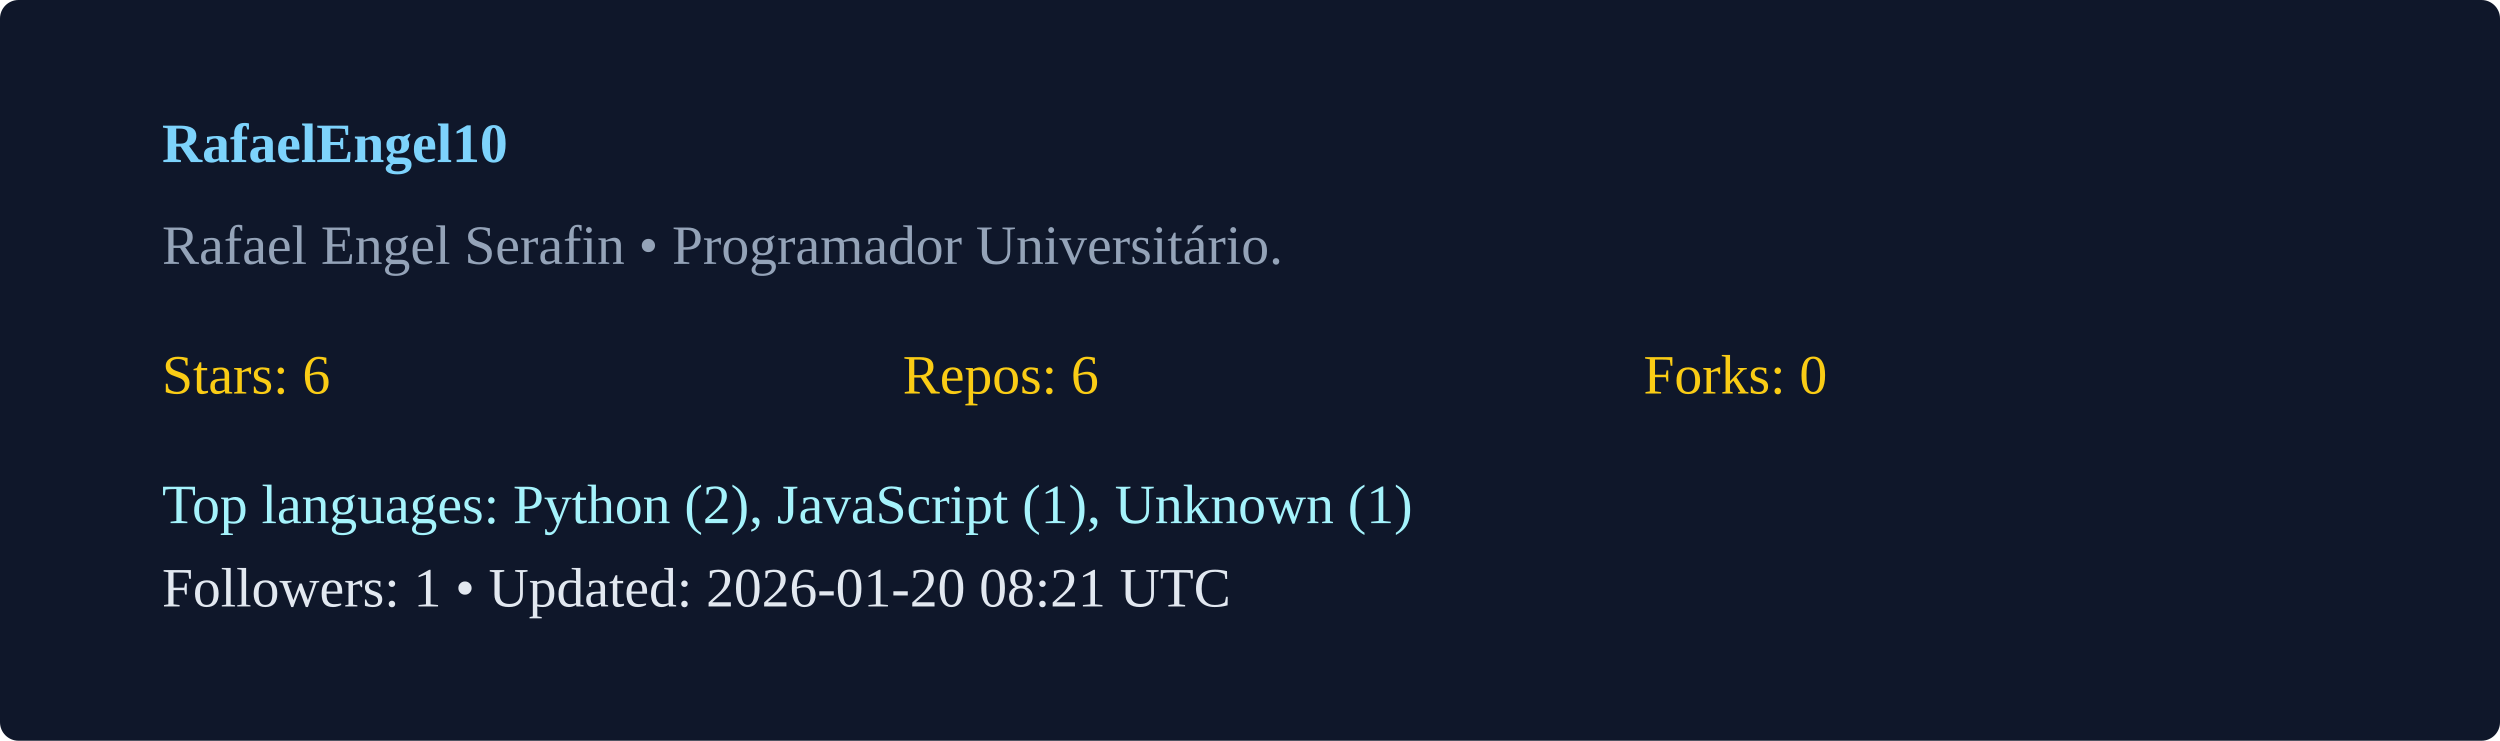
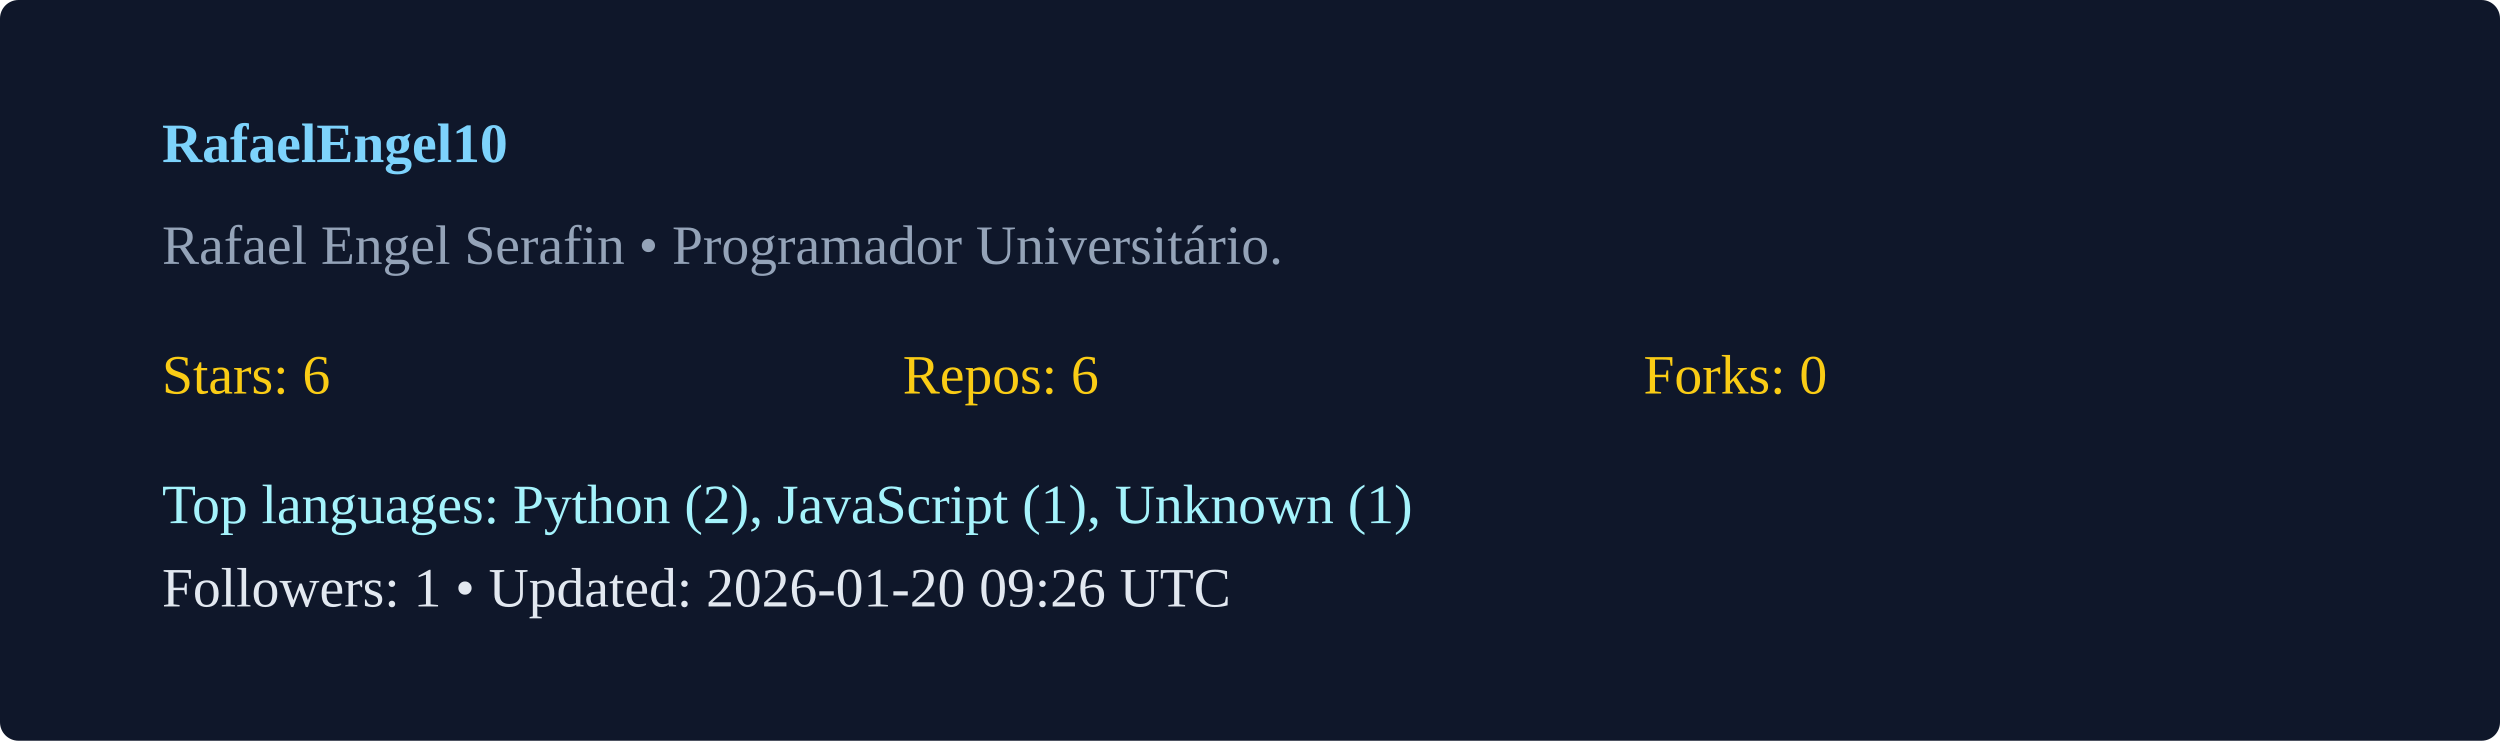
<svg xmlns="http://www.w3.org/2000/svg" width="540" height="160" viewBox="0 0 540 160">
  <rect width="100%" height="100%" rx="4" fill="#0f172a" />
  <g transform="translate(35,35)">
    <text x="0" y="0" fill="#7dd3fc" font-weight="600">RafaelEngel10</text>
    <text x="0" y="22" fill="#94a3b8">Rafael Engel Serafin  • Programador Universitário. </text>
    <g transform="translate(0,50)">
      <text x="0" y="0" fill="#facc15">Stars: 6</text>
      <text x="160" y="0" fill="#facc15">Repos: 6</text>
      <text x="320" y="0" fill="#facc15">Forks: 0</text>
      <text x="0" y="28" fill="#a5f3fc">Top languages: Python (2), JavaScript (1), Unknown (1)</text>
-       <text x="0" y="46" fill="#e2e8f0">Followers: 1 • Updated: 2026-01-20 08:21 UTC</text>
+       <text x="0" y="46" fill="#e2e8f0">Followers: 1 • Updated: 2026-01-20 09:26 UTC</text>
    </g>
  </g>
</svg>
